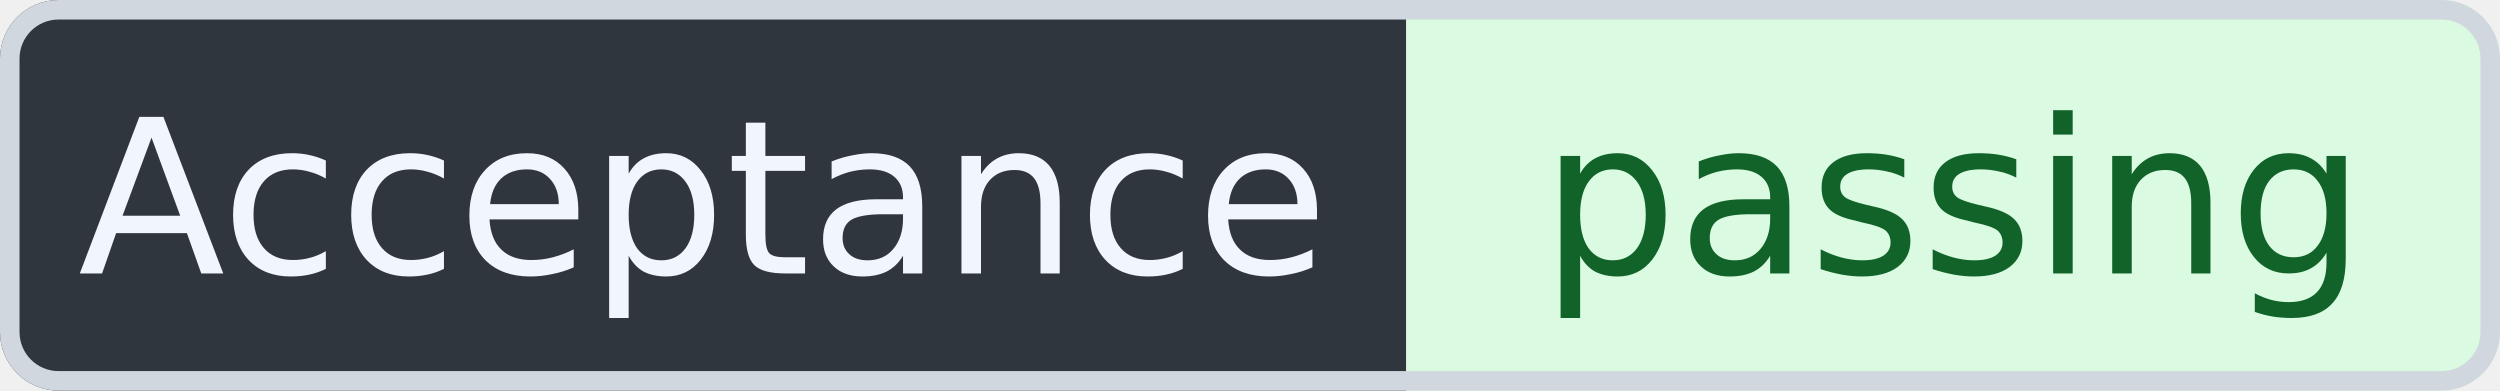
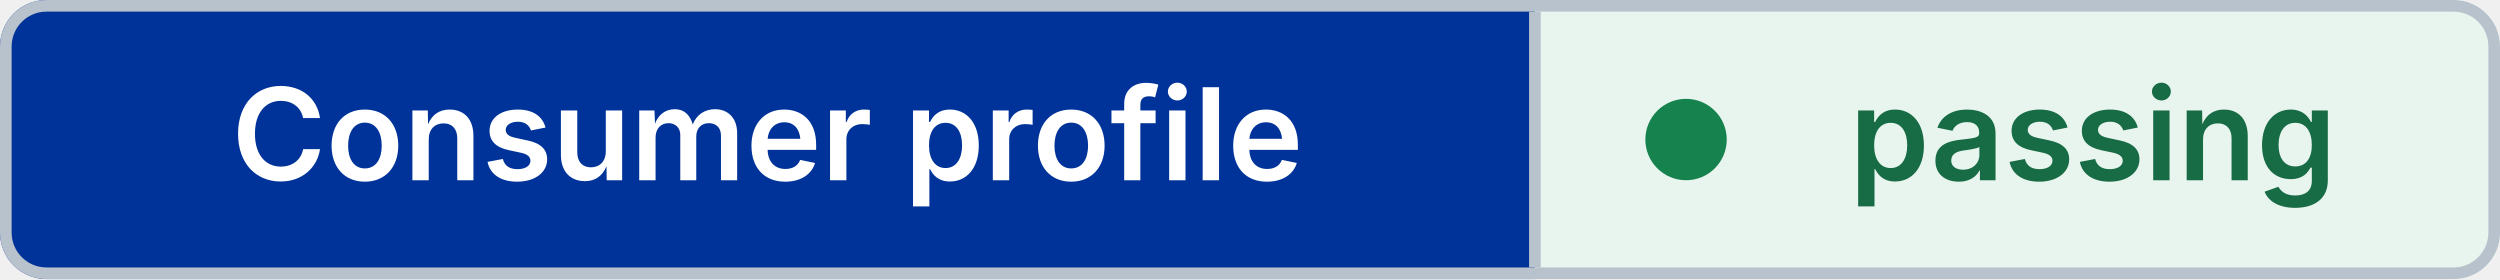
- <svg xmlns="http://www.w3.org/2000/svg" width="128" height="20" viewBox="0 0 128 20" role="img" aria-label="Acceptance: passing" shape-rendering="geometricPrecision" text-rendering="geometricPrecision">
+ <svg xmlns="http://www.w3.org/2000/svg" width="215" height="24" viewBox="0 0 215 24" role="img" aria-label="Consumer profile: passing" shape-rendering="geometricPrecision" text-rendering="geometricPrecision">
  <defs>
    <clipPath id="badge-clip">
-       <rect width="128" height="20" rx="3" />
+       <rect width="215" height="24" rx="4" />
    </clipPath>
  </defs>
  <g clip-path="url(#badge-clip)">
-     <rect width="72" height="20" fill="#30363D" />
-     <rect x="72" width="56" height="20" fill="#DAFBE1" />
+     <rect width="132" height="24" fill="#003399" />
+     <rect x="132" width="83" height="24" fill="#E8F5EE" />
  </g>
-   <rect x="0.5" y="0.5" width="127" height="19" rx="2.5" fill="none" stroke="#D0D7DE" />
-   <g font-family="Verdana,Geneva,DejaVu Sans,sans-serif" font-size="11" text-anchor="middle">
-     <text x="36" y="14" fill="#F0F6FC">Acceptance</text>
-     <text x="100" y="14" fill="#116329">passing</text>
+   <rect x="0.5" y="0.5" width="214" height="23" rx="3.5" fill="none" stroke="#B8C2CC" />
+   <line x1="132" y1="1" x2="132" y2="23" stroke="#B8C2CC" />
+   <circle cx="145" cy="12" r="3.5" fill="#16834F" />
+   <g font-family="Inter,Segoe UI,Helvetica Neue,Arial,sans-serif" font-size="11" font-weight="600" text-anchor="middle">
+     <text x="66" y="15.5" fill="#FFFFFF">Consumer profile</text>
+     <text x="180" y="15.5" fill="#176B45">passing</text>
  </g>
</svg>
